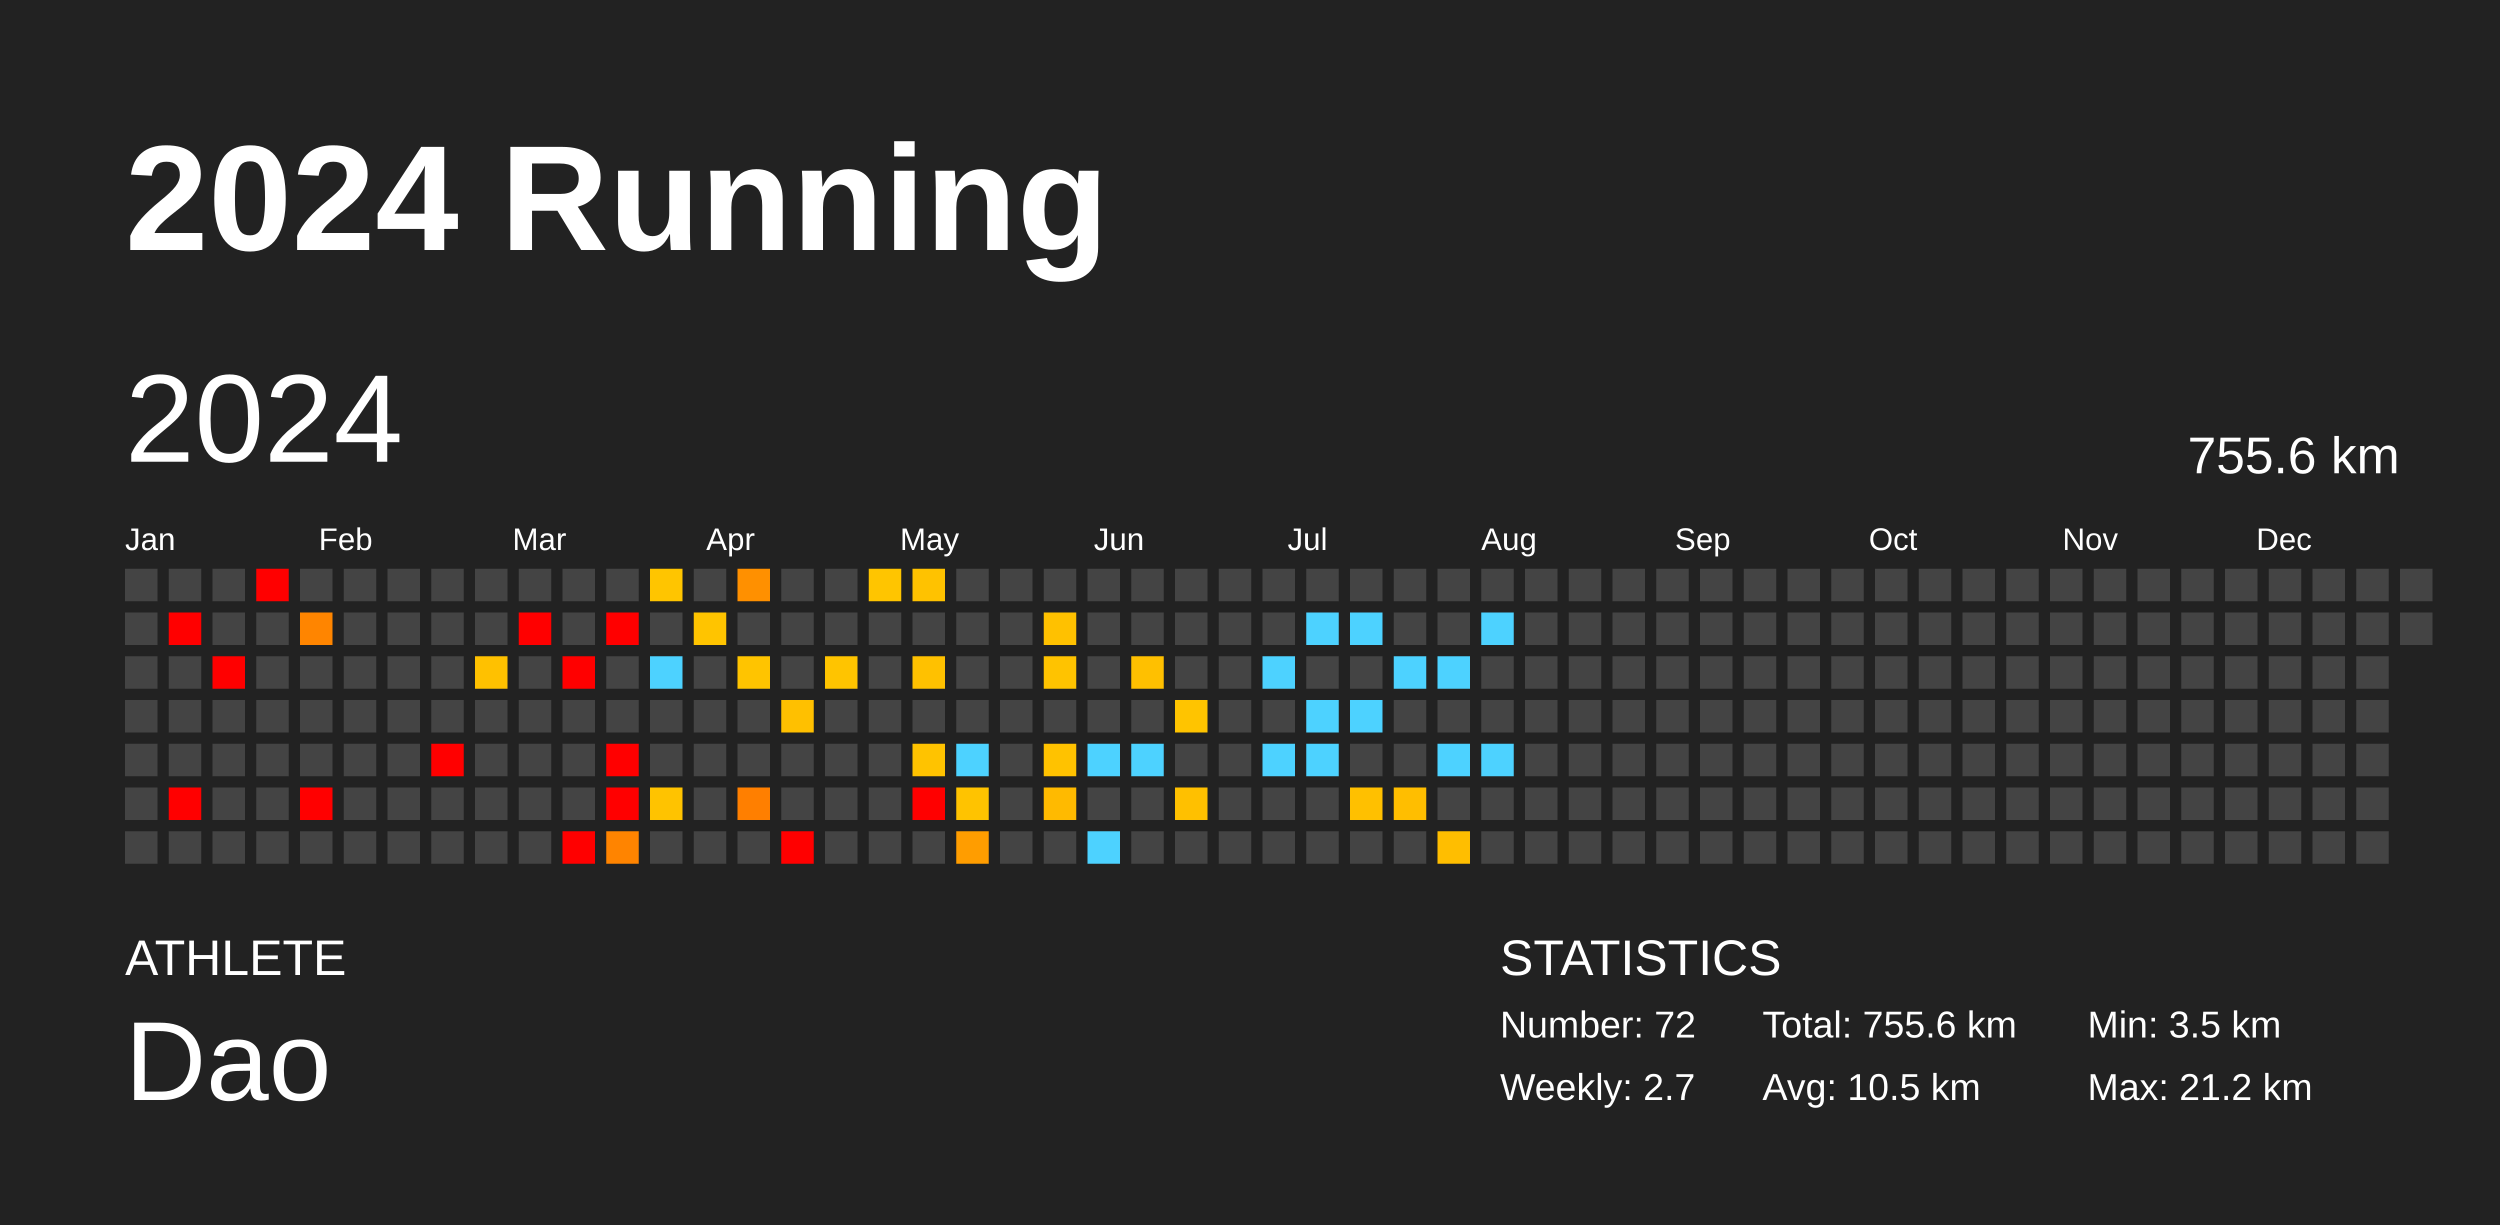
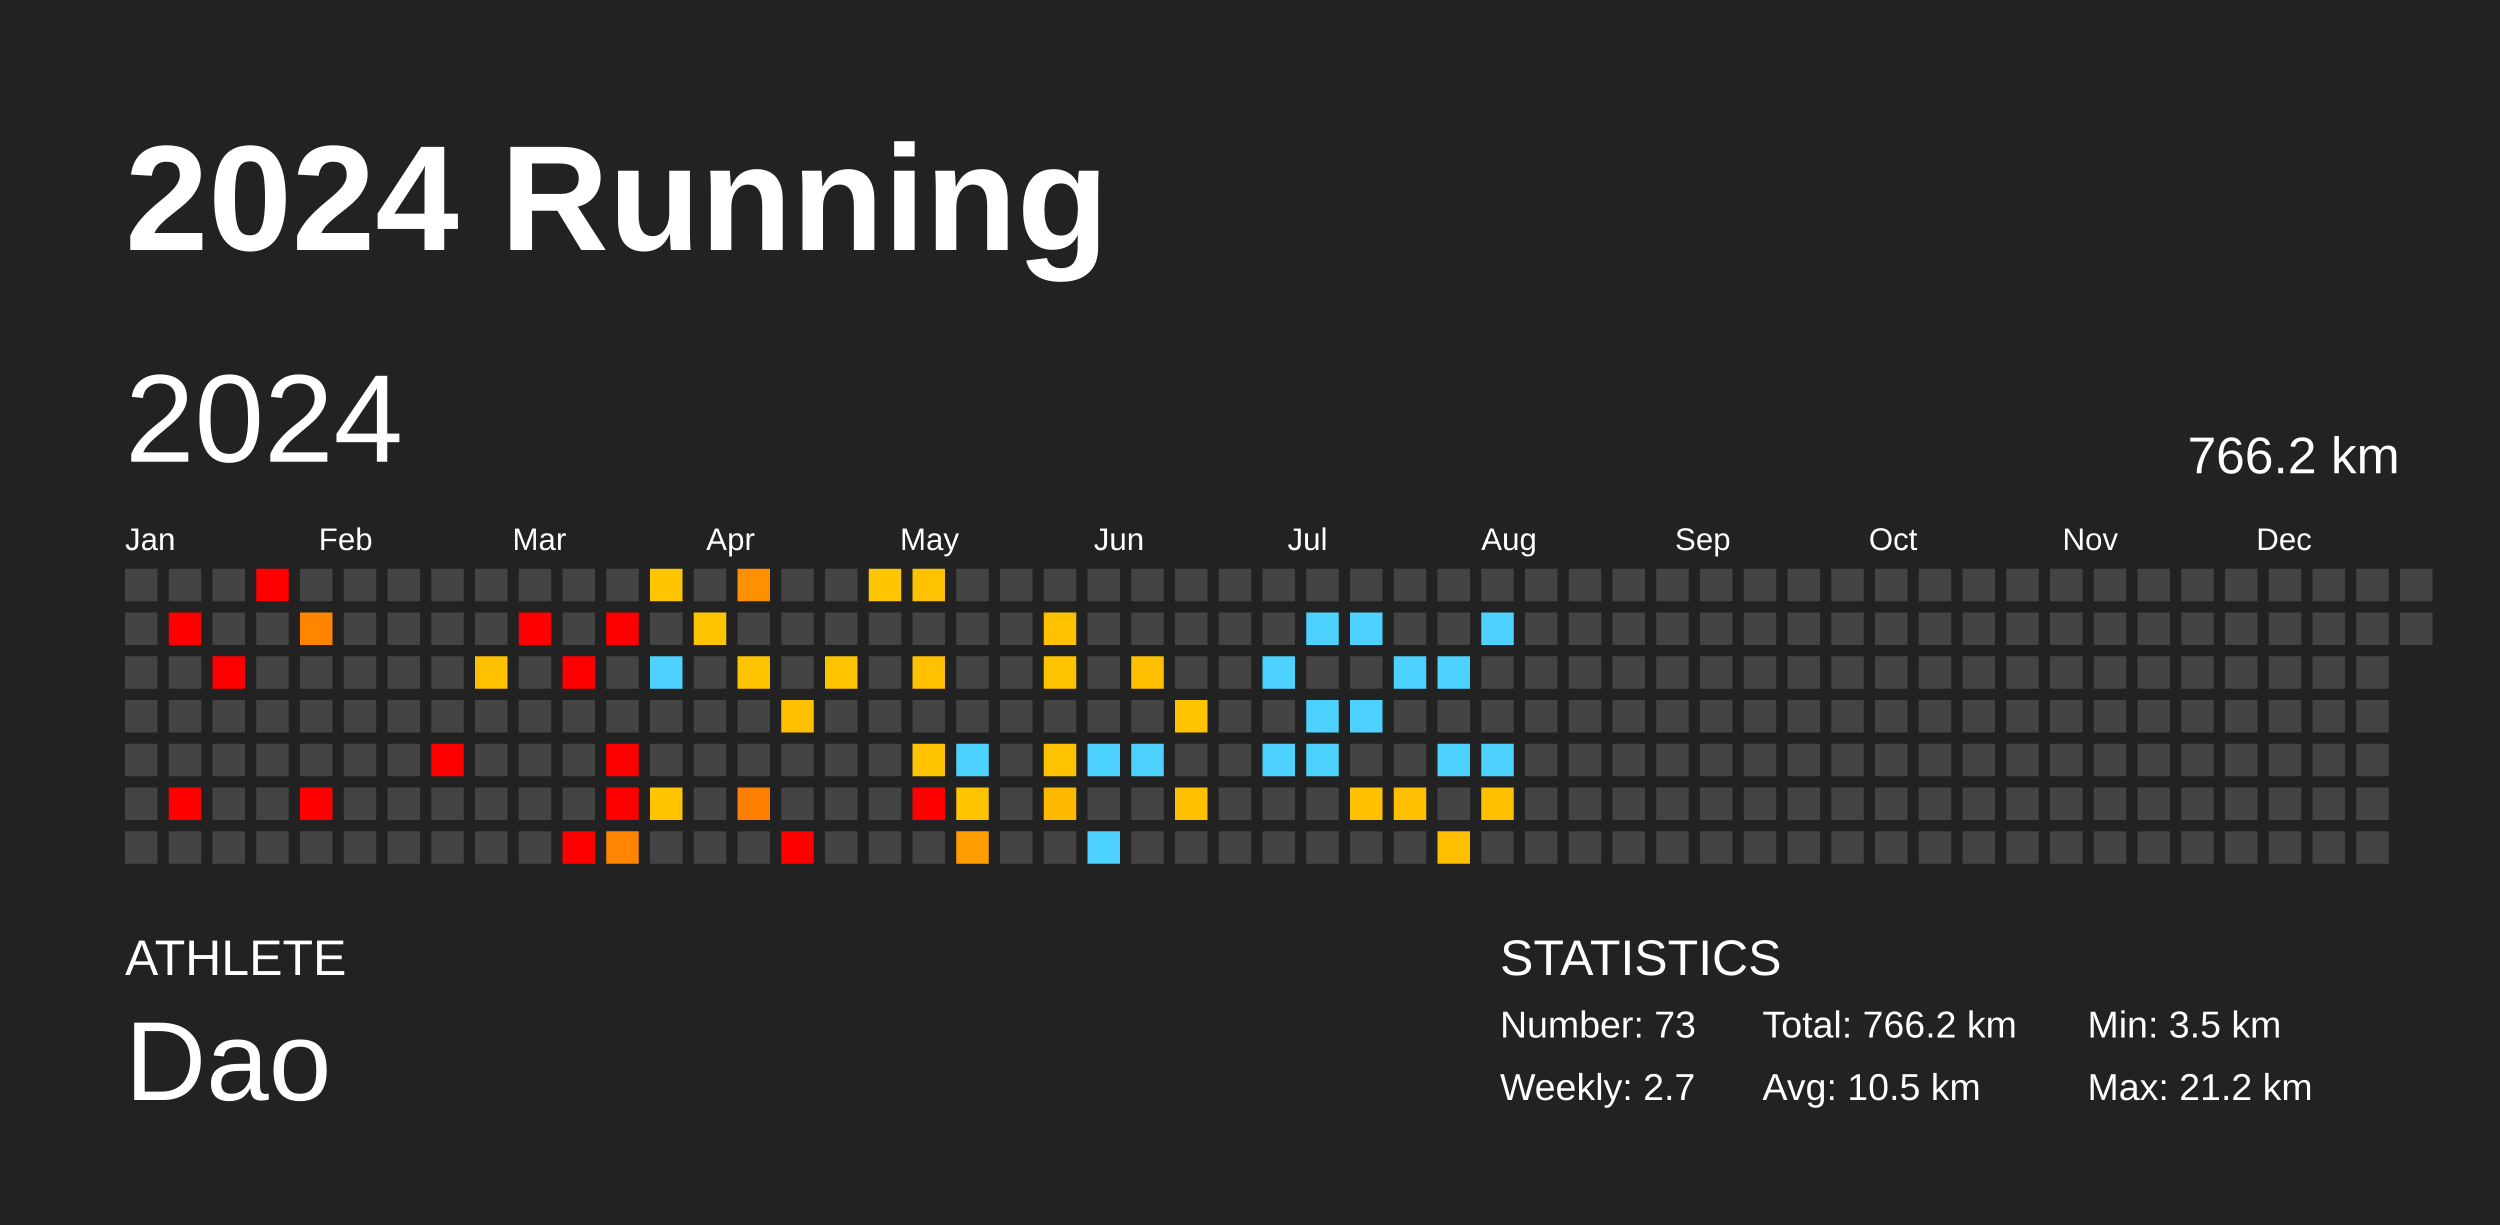
<svg xmlns="http://www.w3.org/2000/svg" baseProfile="full" height="98mm" version="1.1" viewBox="0,0,200,98" width="200mm">
  <defs />
  <rect fill="#222222" height="98" width="200" x="0" y="0" />
  <text fill="#FFFFFF" style="font-size:12px; font-family:Arial; font-weight:bold;" x="10" y="20">2024 Running</text>
  <text fill="#FFFFFF" style="font-size:4px; font-family:Arial" x="10" y="78">ATHLETE</text>
  <text fill="#FFFFFF" style="font-size:9px; font-family:Arial" x="10" y="88">Dao</text>
  <text fill="#FFFFFF" style="font-size:4px; font-family:Arial" x="120" y="78">STATISTICS</text>
-   <text fill="#FFFFFF" style="font-size:3px; font-family:Arial" x="120" y="83">Number: 72</text>
+   <text fill="#FFFFFF" style="font-size:3px; font-family:Arial" x="120" y="83">Number: 73</text>
  <text fill="#FFFFFF" style="font-size:3px; font-family:Arial" x="120" y="88">Weekly: 2.7</text>
-   <text fill="#FFFFFF" style="font-size:3px; font-family:Arial" x="141" y="83">Total: 755.6 km</text>
+   <text fill="#FFFFFF" style="font-size:3px; font-family:Arial" x="141" y="83">Total: 766.2 km</text>
  <text fill="#FFFFFF" style="font-size:3px; font-family:Arial" x="141" y="88">Avg: 10.5 km</text>
  <text fill="#FFFFFF" style="font-size:3px; font-family:Arial" x="167" y="83">Min: 3.5 km</text>
  <text fill="#FFFFFF" style="font-size:3px; font-family:Arial" x="167" y="88">Max: 21.2 km</text>
  <text dominant-baseline="hanging" fill="#FFFFFF" style="font-size:10.0px; font-family:Arial;" x="10" y="30">2024</text>
-   <text dominant-baseline="hanging" fill="#FFFFFF" style="font-size:4.125px; font-family:Arial;" x="175" y="35">755.6 km</text>
+   <text dominant-baseline="hanging" fill="#FFFFFF" style="font-size:4.125px; font-family:Arial;" x="175" y="35">766.2 km</text>
  <text fill="#FFFFFF" style="font-size:2.5px; font-family:Arial" x="10.0" y="44">Jan</text>
  <text fill="#FFFFFF" style="font-size:2.5px; font-family:Arial" x="25.5" y="44">Feb</text>
  <text fill="#FFFFFF" style="font-size:2.5px; font-family:Arial" x="41.0" y="44">Mar</text>
  <text fill="#FFFFFF" style="font-size:2.5px; font-family:Arial" x="56.5" y="44">Apr</text>
  <text fill="#FFFFFF" style="font-size:2.5px; font-family:Arial" x="72.0" y="44">May</text>
  <text fill="#FFFFFF" style="font-size:2.5px; font-family:Arial" x="87.5" y="44">Jun</text>
  <text fill="#FFFFFF" style="font-size:2.5px; font-family:Arial" x="103.0" y="44">Jul</text>
  <text fill="#FFFFFF" style="font-size:2.5px; font-family:Arial" x="118.5" y="44">Aug</text>
  <text fill="#FFFFFF" style="font-size:2.5px; font-family:Arial" x="134.0" y="44">Sep</text>
  <text fill="#FFFFFF" style="font-size:2.5px; font-family:Arial" x="149.5" y="44">Oct</text>
  <text fill="#FFFFFF" style="font-size:2.5px; font-family:Arial" x="165.0" y="44">Nov</text>
  <text fill="#FFFFFF" style="font-size:2.5px; font-family:Arial" x="180.5" y="44">Dec</text>
  <rect fill="#444444" height="2.6" width="2.6" x="10.0" y="45.5" />
  <rect fill="#444444" height="2.6" width="2.6" x="10.0" y="49.0" />
  <rect fill="#444444" height="2.6" width="2.6" x="10.0" y="52.5" />
  <rect fill="#444444" height="2.6" width="2.6" x="10.0" y="56.0" />
  <rect fill="#444444" height="2.6" width="2.6" x="10.0" y="59.5" />
  <rect fill="#444444" height="2.6" width="2.6" x="10.0" y="63.0" />
  <rect fill="#444444" height="2.6" width="2.6" x="10.0" y="66.5" />
  <rect fill="#444444" height="2.6" width="2.6" x="13.5" y="45.5" />
  <rect fill="red" height="2.6" width="2.6" x="13.5" y="49.0" />
  <rect fill="#444444" height="2.6" width="2.6" x="13.5" y="52.5" />
  <rect fill="#444444" height="2.6" width="2.6" x="13.5" y="56.0" />
  <rect fill="#444444" height="2.6" width="2.6" x="13.5" y="59.5" />
  <rect fill="red" height="2.6" width="2.6" x="13.5" y="63.0" />
  <rect fill="#444444" height="2.6" width="2.6" x="13.5" y="66.5" />
  <rect fill="#444444" height="2.6" width="2.6" x="17.0" y="45.5" />
  <rect fill="#444444" height="2.6" width="2.6" x="17.0" y="49.0" />
  <rect fill="red" height="2.6" width="2.6" x="17.0" y="52.5" />
  <rect fill="#444444" height="2.6" width="2.6" x="17.0" y="56.0" />
  <rect fill="#444444" height="2.6" width="2.6" x="17.0" y="59.5" />
  <rect fill="#444444" height="2.6" width="2.6" x="17.0" y="63.0" />
  <rect fill="#444444" height="2.6" width="2.6" x="17.0" y="66.5" />
  <rect fill="red" height="2.6" width="2.6" x="20.5" y="45.5" />
  <rect fill="#444444" height="2.6" width="2.6" x="20.5" y="49.0" />
  <rect fill="#444444" height="2.6" width="2.6" x="20.5" y="52.5" />
  <rect fill="#444444" height="2.6" width="2.6" x="20.5" y="56.0" />
  <rect fill="#444444" height="2.6" width="2.6" x="20.5" y="59.5" />
  <rect fill="#444444" height="2.6" width="2.6" x="20.5" y="63.0" />
  <rect fill="#444444" height="2.6" width="2.6" x="20.5" y="66.5" />
  <rect fill="#444444" height="2.6" width="2.6" x="24.0" y="45.5" />
  <rect fill="#ff8500" height="2.6" width="2.6" x="24.0" y="49.0" />
  <rect fill="#444444" height="2.6" width="2.6" x="24.0" y="52.5" />
  <rect fill="#444444" height="2.6" width="2.6" x="24.0" y="56.0" />
  <rect fill="#444444" height="2.6" width="2.6" x="24.0" y="59.5" />
  <rect fill="red" height="2.6" width="2.6" x="24.0" y="63.0" />
  <rect fill="#444444" height="2.6" width="2.6" x="24.0" y="66.5" />
  <rect fill="#444444" height="2.6" width="2.6" x="27.5" y="45.5" />
  <rect fill="#444444" height="2.6" width="2.6" x="27.5" y="49.0" />
  <rect fill="#444444" height="2.6" width="2.6" x="27.5" y="52.5" />
  <rect fill="#444444" height="2.6" width="2.6" x="27.5" y="56.0" />
  <rect fill="#444444" height="2.6" width="2.6" x="27.5" y="59.5" />
  <rect fill="#444444" height="2.6" width="2.6" x="27.5" y="63.0" />
  <rect fill="#444444" height="2.6" width="2.6" x="27.5" y="66.5" />
  <rect fill="#444444" height="2.6" width="2.6" x="31.0" y="45.5" />
  <rect fill="#444444" height="2.6" width="2.6" x="31.0" y="49.0" />
  <rect fill="#444444" height="2.6" width="2.6" x="31.0" y="52.5" />
  <rect fill="#444444" height="2.6" width="2.6" x="31.0" y="56.0" />
  <rect fill="#444444" height="2.6" width="2.6" x="31.0" y="59.5" />
  <rect fill="#444444" height="2.6" width="2.6" x="31.0" y="63.0" />
  <rect fill="#444444" height="2.6" width="2.6" x="31.0" y="66.5" />
  <rect fill="#444444" height="2.6" width="2.6" x="34.5" y="45.5" />
  <rect fill="#444444" height="2.6" width="2.6" x="34.5" y="49.0" />
  <rect fill="#444444" height="2.6" width="2.6" x="34.5" y="52.5" />
  <rect fill="#444444" height="2.6" width="2.6" x="34.5" y="56.0" />
  <rect fill="red" height="2.6" width="2.6" x="34.5" y="59.5" />
  <rect fill="#444444" height="2.6" width="2.6" x="34.5" y="63.0" />
  <rect fill="#444444" height="2.6" width="2.6" x="34.5" y="66.5" />
  <rect fill="#444444" height="2.6" width="2.6" x="38.0" y="45.5" />
  <rect fill="#444444" height="2.6" width="2.6" x="38.0" y="49.0" />
  <rect fill="#ffc100" height="2.6" width="2.6" x="38.0" y="52.5" />
  <rect fill="#444444" height="2.6" width="2.6" x="38.0" y="56.0" />
  <rect fill="#444444" height="2.6" width="2.6" x="38.0" y="59.5" />
  <rect fill="#444444" height="2.6" width="2.6" x="38.0" y="63.0" />
  <rect fill="#444444" height="2.6" width="2.6" x="38.0" y="66.5" />
  <rect fill="#444444" height="2.6" width="2.6" x="41.5" y="45.5" />
  <rect fill="red" height="2.6" width="2.6" x="41.5" y="49.0" />
  <rect fill="#444444" height="2.6" width="2.6" x="41.5" y="52.5" />
  <rect fill="#444444" height="2.6" width="2.6" x="41.5" y="56.0" />
  <rect fill="#444444" height="2.6" width="2.6" x="41.5" y="59.5" />
  <rect fill="#444444" height="2.6" width="2.6" x="41.5" y="63.0" />
  <rect fill="#444444" height="2.6" width="2.6" x="41.5" y="66.5" />
  <rect fill="#444444" height="2.6" width="2.6" x="45.0" y="45.5" />
  <rect fill="#444444" height="2.6" width="2.6" x="45.0" y="49.0" />
  <rect fill="red" height="2.6" width="2.6" x="45.0" y="52.5" />
  <rect fill="#444444" height="2.6" width="2.6" x="45.0" y="56.0" />
  <rect fill="#444444" height="2.6" width="2.6" x="45.0" y="59.5" />
  <rect fill="#444444" height="2.6" width="2.6" x="45.0" y="63.0" />
  <rect fill="red" height="2.6" width="2.6" x="45.0" y="66.5" />
  <rect fill="#444444" height="2.6" width="2.6" x="48.5" y="45.5" />
  <rect fill="red" height="2.6" width="2.6" x="48.5" y="49.0" />
  <rect fill="#444444" height="2.6" width="2.6" x="48.5" y="52.5" />
  <rect fill="#444444" height="2.6" width="2.6" x="48.5" y="56.0" />
  <rect fill="red" height="2.6" width="2.6" x="48.5" y="59.5" />
  <rect fill="red" height="2.6" width="2.6" x="48.5" y="63.0" />
  <rect fill="#ff8400" height="2.6" width="2.6" x="48.5" y="66.5" />
  <rect fill="#ffc500" height="2.6" width="2.6" x="52.0" y="45.5" />
  <rect fill="#444444" height="2.6" width="2.6" x="52.0" y="49.0" />
  <rect fill="#4dd2ff" height="2.6" width="2.6" x="52.0" y="52.5" />
  <rect fill="#444444" height="2.6" width="2.6" x="52.0" y="56.0" />
  <rect fill="#444444" height="2.6" width="2.6" x="52.0" y="59.5" />
  <rect fill="#ffc300" height="2.6" width="2.6" x="52.0" y="63.0" />
  <rect fill="#444444" height="2.6" width="2.6" x="52.0" y="66.5" />
  <rect fill="#444444" height="2.6" width="2.6" x="55.5" y="45.5" />
  <rect fill="#ffc400" height="2.6" width="2.6" x="55.5" y="49.0" />
  <rect fill="#444444" height="2.6" width="2.6" x="55.5" y="52.5" />
  <rect fill="#444444" height="2.6" width="2.6" x="55.5" y="56.0" />
  <rect fill="#444444" height="2.6" width="2.6" x="55.5" y="59.5" />
  <rect fill="#444444" height="2.6" width="2.6" x="55.5" y="63.0" />
  <rect fill="#444444" height="2.6" width="2.6" x="55.5" y="66.5" />
  <rect fill="#ff9000" height="2.6" width="2.6" x="59.0" y="45.5" />
  <rect fill="#444444" height="2.6" width="2.6" x="59.0" y="49.0" />
  <rect fill="#ffc400" height="2.6" width="2.6" x="59.0" y="52.5" />
  <rect fill="#444444" height="2.6" width="2.6" x="59.0" y="56.0" />
  <rect fill="#444444" height="2.6" width="2.6" x="59.0" y="59.5" />
  <rect fill="#ff7f00" height="2.6" width="2.6" x="59.0" y="63.0" />
  <rect fill="#444444" height="2.6" width="2.6" x="59.0" y="66.5" />
  <rect fill="#444444" height="2.6" width="2.6" x="62.5" y="45.5" />
  <rect fill="#444444" height="2.6" width="2.6" x="62.5" y="49.0" />
  <rect fill="#444444" height="2.6" width="2.6" x="62.5" y="52.5" />
  <rect fill="#ffc000" height="2.6" width="2.6" x="62.5" y="56.0" />
  <rect fill="#444444" height="2.6" width="2.6" x="62.5" y="59.5" />
  <rect fill="#444444" height="2.6" width="2.6" x="62.5" y="63.0" />
  <rect fill="red" height="2.6" width="2.6" x="62.5" y="66.5" />
  <rect fill="#444444" height="2.6" width="2.6" x="66.0" y="45.5" />
  <rect fill="#444444" height="2.6" width="2.6" x="66.0" y="49.0" />
  <rect fill="#ffc400" height="2.6" width="2.6" x="66.0" y="52.5" />
  <rect fill="#444444" height="2.6" width="2.6" x="66.0" y="56.0" />
  <rect fill="#444444" height="2.6" width="2.6" x="66.0" y="59.5" />
  <rect fill="#444444" height="2.6" width="2.6" x="66.0" y="63.0" />
  <rect fill="#444444" height="2.6" width="2.6" x="66.0" y="66.5" />
  <rect fill="#ffc500" height="2.6" width="2.6" x="69.5" y="45.5" />
  <rect fill="#444444" height="2.6" width="2.6" x="69.5" y="49.0" />
  <rect fill="#444444" height="2.6" width="2.6" x="69.5" y="52.5" />
  <rect fill="#444444" height="2.6" width="2.6" x="69.5" y="56.0" />
  <rect fill="#444444" height="2.6" width="2.6" x="69.5" y="59.5" />
  <rect fill="#444444" height="2.6" width="2.6" x="69.5" y="63.0" />
  <rect fill="#444444" height="2.6" width="2.6" x="69.5" y="66.5" />
  <rect fill="#ffc200" height="2.6" width="2.6" x="73.0" y="45.5" />
  <rect fill="#444444" height="2.6" width="2.6" x="73.0" y="49.0" />
  <rect fill="#ffc100" height="2.6" width="2.6" x="73.0" y="52.5" />
  <rect fill="#444444" height="2.6" width="2.6" x="73.0" y="56.0" />
  <rect fill="#ffc300" height="2.6" width="2.6" x="73.0" y="59.5" />
  <rect fill="red" height="2.6" width="2.6" x="73.0" y="63.0" />
  <rect fill="#444444" height="2.6" width="2.6" x="73.0" y="66.5" />
  <rect fill="#444444" height="2.6" width="2.6" x="76.5" y="45.5" />
  <rect fill="#444444" height="2.6" width="2.6" x="76.5" y="49.0" />
  <rect fill="#444444" height="2.6" width="2.6" x="76.5" y="52.5" />
  <rect fill="#444444" height="2.6" width="2.6" x="76.5" y="56.0" />
  <rect fill="#4dd2ff" height="2.6" width="2.6" x="76.5" y="59.5" />
  <rect fill="#ffc300" height="2.6" width="2.6" x="76.5" y="63.0" />
  <rect fill="#ff9d00" height="2.6" width="2.6" x="76.5" y="66.5" />
  <rect fill="#444444" height="2.6" width="2.6" x="80.0" y="45.5" />
  <rect fill="#444444" height="2.6" width="2.6" x="80.0" y="49.0" />
  <rect fill="#444444" height="2.6" width="2.6" x="80.0" y="52.5" />
  <rect fill="#444444" height="2.6" width="2.6" x="80.0" y="56.0" />
  <rect fill="#444444" height="2.6" width="2.6" x="80.0" y="59.5" />
  <rect fill="#444444" height="2.6" width="2.6" x="80.0" y="63.0" />
  <rect fill="#444444" height="2.6" width="2.6" x="80.0" y="66.5" />
  <rect fill="#444444" height="2.6" width="2.6" x="83.5" y="45.5" />
  <rect fill="#ffc100" height="2.6" width="2.6" x="83.5" y="49.0" />
  <rect fill="#ffc300" height="2.6" width="2.6" x="83.5" y="52.5" />
  <rect fill="#444444" height="2.6" width="2.6" x="83.5" y="56.0" />
  <rect fill="#ffc200" height="2.6" width="2.6" x="83.5" y="59.5" />
  <rect fill="#ffba00" height="2.6" width="2.6" x="83.5" y="63.0" />
  <rect fill="#444444" height="2.6" width="2.6" x="83.5" y="66.5" />
  <rect fill="#444444" height="2.6" width="2.6" x="87.0" y="45.5" />
  <rect fill="#444444" height="2.6" width="2.6" x="87.0" y="49.0" />
  <rect fill="#444444" height="2.6" width="2.6" x="87.0" y="52.5" />
  <rect fill="#444444" height="2.6" width="2.6" x="87.0" y="56.0" />
  <rect fill="#4dd2ff" height="2.6" width="2.6" x="87.0" y="59.5" />
  <rect fill="#444444" height="2.6" width="2.6" x="87.0" y="63.0" />
  <rect fill="#4dd2ff" height="2.6" width="2.6" x="87.0" y="66.5" />
  <rect fill="#444444" height="2.6" width="2.6" x="90.5" y="45.5" />
  <rect fill="#444444" height="2.6" width="2.6" x="90.5" y="49.0" />
  <rect fill="#ffc000" height="2.6" width="2.6" x="90.5" y="52.5" />
  <rect fill="#444444" height="2.6" width="2.6" x="90.5" y="56.0" />
  <rect fill="#4dd2ff" height="2.6" width="2.6" x="90.5" y="59.5" />
  <rect fill="#444444" height="2.6" width="2.6" x="90.5" y="63.0" />
  <rect fill="#444444" height="2.6" width="2.6" x="90.5" y="66.5" />
  <rect fill="#444444" height="2.6" width="2.6" x="94.0" y="45.5" />
  <rect fill="#444444" height="2.6" width="2.6" x="94.0" y="49.0" />
  <rect fill="#444444" height="2.6" width="2.6" x="94.0" y="52.5" />
  <rect fill="#ffc400" height="2.6" width="2.6" x="94.0" y="56.0" />
  <rect fill="#444444" height="2.6" width="2.6" x="94.0" y="59.5" />
  <rect fill="#ffc000" height="2.6" width="2.6" x="94.0" y="63.0" />
  <rect fill="#444444" height="2.6" width="2.6" x="94.0" y="66.5" />
  <rect fill="#444444" height="2.6" width="2.6" x="97.5" y="45.5" />
  <rect fill="#444444" height="2.6" width="2.6" x="97.5" y="49.0" />
  <rect fill="#444444" height="2.6" width="2.6" x="97.5" y="52.5" />
  <rect fill="#444444" height="2.6" width="2.6" x="97.5" y="56.0" />
  <rect fill="#444444" height="2.6" width="2.6" x="97.5" y="59.5" />
  <rect fill="#444444" height="2.6" width="2.6" x="97.5" y="63.0" />
  <rect fill="#444444" height="2.6" width="2.6" x="97.5" y="66.5" />
  <rect fill="#444444" height="2.6" width="2.6" x="101.0" y="45.5" />
  <rect fill="#444444" height="2.6" width="2.6" x="101.0" y="49.0" />
  <rect fill="#4dd2ff" height="2.6" width="2.6" x="101.0" y="52.5" />
  <rect fill="#444444" height="2.6" width="2.6" x="101.0" y="56.0" />
  <rect fill="#4dd2ff" height="2.6" width="2.6" x="101.0" y="59.5" />
  <rect fill="#444444" height="2.6" width="2.6" x="101.0" y="63.0" />
  <rect fill="#444444" height="2.6" width="2.6" x="101.0" y="66.5" />
  <rect fill="#444444" height="2.6" width="2.6" x="104.5" y="45.5" />
  <rect fill="#4dd2ff" height="2.6" width="2.6" x="104.5" y="49.0" />
  <rect fill="#444444" height="2.6" width="2.6" x="104.5" y="52.5" />
  <rect fill="#4dd2ff" height="2.6" width="2.6" x="104.5" y="56.0" />
  <rect fill="#4dd2ff" height="2.6" width="2.6" x="104.5" y="59.5" />
  <rect fill="#444444" height="2.6" width="2.6" x="104.5" y="63.0" />
  <rect fill="#444444" height="2.6" width="2.6" x="104.5" y="66.5" />
  <rect fill="#444444" height="2.6" width="2.6" x="108.0" y="45.5" />
  <rect fill="#4dd2ff" height="2.6" width="2.6" x="108.0" y="49.0" />
  <rect fill="#444444" height="2.6" width="2.6" x="108.0" y="52.5" />
  <rect fill="#4dd2ff" height="2.6" width="2.6" x="108.0" y="56.0" />
  <rect fill="#444444" height="2.6" width="2.6" x="108.0" y="59.5" />
  <rect fill="#ffc000" height="2.6" width="2.6" x="108.0" y="63.0" />
  <rect fill="#444444" height="2.6" width="2.6" x="108.0" y="66.5" />
  <rect fill="#444444" height="2.6" width="2.6" x="111.5" y="45.5" />
  <rect fill="#444444" height="2.6" width="2.6" x="111.5" y="49.0" />
  <rect fill="#4dd2ff" height="2.6" width="2.6" x="111.5" y="52.5" />
  <rect fill="#444444" height="2.6" width="2.6" x="111.5" y="56.0" />
  <rect fill="#444444" height="2.6" width="2.6" x="111.5" y="59.5" />
  <rect fill="#ffbe00" height="2.6" width="2.6" x="111.5" y="63.0" />
  <rect fill="#444444" height="2.6" width="2.6" x="111.5" y="66.5" />
  <rect fill="#444444" height="2.6" width="2.6" x="115.0" y="45.5" />
  <rect fill="#444444" height="2.6" width="2.6" x="115.0" y="49.0" />
  <rect fill="#4dd2ff" height="2.6" width="2.6" x="115.0" y="52.5" />
  <rect fill="#444444" height="2.6" width="2.6" x="115.0" y="56.0" />
  <rect fill="#4dd2ff" height="2.6" width="2.6" x="115.0" y="59.5" />
  <rect fill="#444444" height="2.6" width="2.6" x="115.0" y="63.0" />
  <rect fill="#ffbe00" height="2.6" width="2.6" x="115.0" y="66.5" />
  <rect fill="#444444" height="2.6" width="2.6" x="118.5" y="45.5" />
  <rect fill="#4dd2ff" height="2.6" width="2.6" x="118.5" y="49.0" />
  <rect fill="#444444" height="2.6" width="2.6" x="118.5" y="52.5" />
  <rect fill="#444444" height="2.6" width="2.6" x="118.5" y="56.0" />
  <rect fill="#4dd2ff" height="2.6" width="2.6" x="118.5" y="59.5" />
-   <rect fill="#444444" height="2.6" width="2.6" x="118.5" y="63.0" />
+   <rect fill="#ffc000" height="2.6" width="2.6" x="118.5" y="63.0" />
  <rect fill="#444444" height="2.6" width="2.6" x="118.5" y="66.5" />
  <rect fill="#444444" height="2.6" width="2.6" x="122.0" y="45.5" />
  <rect fill="#444444" height="2.6" width="2.6" x="122.0" y="49.0" />
  <rect fill="#444444" height="2.6" width="2.6" x="122.0" y="52.5" />
  <rect fill="#444444" height="2.6" width="2.6" x="122.0" y="56.0" />
  <rect fill="#444444" height="2.6" width="2.6" x="122.0" y="59.5" />
  <rect fill="#444444" height="2.6" width="2.6" x="122.0" y="63.0" />
  <rect fill="#444444" height="2.6" width="2.6" x="122.0" y="66.5" />
  <rect fill="#444444" height="2.6" width="2.6" x="125.5" y="45.5" />
  <rect fill="#444444" height="2.6" width="2.6" x="125.5" y="49.0" />
  <rect fill="#444444" height="2.6" width="2.6" x="125.5" y="52.5" />
  <rect fill="#444444" height="2.6" width="2.6" x="125.5" y="56.0" />
  <rect fill="#444444" height="2.6" width="2.6" x="125.5" y="59.5" />
  <rect fill="#444444" height="2.6" width="2.6" x="125.5" y="63.0" />
  <rect fill="#444444" height="2.6" width="2.6" x="125.5" y="66.5" />
  <rect fill="#444444" height="2.6" width="2.6" x="129.0" y="45.5" />
  <rect fill="#444444" height="2.6" width="2.6" x="129.0" y="49.0" />
  <rect fill="#444444" height="2.6" width="2.6" x="129.0" y="52.5" />
  <rect fill="#444444" height="2.6" width="2.6" x="129.0" y="56.0" />
  <rect fill="#444444" height="2.6" width="2.6" x="129.0" y="59.5" />
  <rect fill="#444444" height="2.6" width="2.6" x="129.0" y="63.0" />
  <rect fill="#444444" height="2.6" width="2.6" x="129.0" y="66.5" />
  <rect fill="#444444" height="2.6" width="2.6" x="132.5" y="45.5" />
  <rect fill="#444444" height="2.6" width="2.6" x="132.5" y="49.0" />
  <rect fill="#444444" height="2.6" width="2.6" x="132.5" y="52.5" />
  <rect fill="#444444" height="2.6" width="2.6" x="132.5" y="56.0" />
  <rect fill="#444444" height="2.6" width="2.6" x="132.5" y="59.5" />
  <rect fill="#444444" height="2.6" width="2.6" x="132.5" y="63.0" />
  <rect fill="#444444" height="2.6" width="2.6" x="132.5" y="66.5" />
  <rect fill="#444444" height="2.6" width="2.6" x="136.0" y="45.5" />
  <rect fill="#444444" height="2.6" width="2.6" x="136.0" y="49.0" />
  <rect fill="#444444" height="2.6" width="2.6" x="136.0" y="52.5" />
  <rect fill="#444444" height="2.6" width="2.6" x="136.0" y="56.0" />
  <rect fill="#444444" height="2.6" width="2.6" x="136.0" y="59.5" />
  <rect fill="#444444" height="2.6" width="2.6" x="136.0" y="63.0" />
  <rect fill="#444444" height="2.6" width="2.6" x="136.0" y="66.5" />
  <rect fill="#444444" height="2.6" width="2.6" x="139.5" y="45.5" />
  <rect fill="#444444" height="2.6" width="2.6" x="139.5" y="49.0" />
  <rect fill="#444444" height="2.6" width="2.6" x="139.5" y="52.5" />
  <rect fill="#444444" height="2.6" width="2.6" x="139.5" y="56.0" />
  <rect fill="#444444" height="2.6" width="2.6" x="139.5" y="59.5" />
  <rect fill="#444444" height="2.6" width="2.6" x="139.5" y="63.0" />
  <rect fill="#444444" height="2.6" width="2.6" x="139.5" y="66.5" />
  <rect fill="#444444" height="2.6" width="2.6" x="143.0" y="45.5" />
  <rect fill="#444444" height="2.6" width="2.6" x="143.0" y="49.0" />
  <rect fill="#444444" height="2.6" width="2.6" x="143.0" y="52.5" />
  <rect fill="#444444" height="2.6" width="2.6" x="143.0" y="56.0" />
  <rect fill="#444444" height="2.6" width="2.6" x="143.0" y="59.5" />
  <rect fill="#444444" height="2.6" width="2.6" x="143.0" y="63.0" />
  <rect fill="#444444" height="2.6" width="2.6" x="143.0" y="66.5" />
  <rect fill="#444444" height="2.6" width="2.6" x="146.5" y="45.5" />
  <rect fill="#444444" height="2.6" width="2.6" x="146.5" y="49.0" />
  <rect fill="#444444" height="2.6" width="2.6" x="146.5" y="52.5" />
  <rect fill="#444444" height="2.6" width="2.6" x="146.5" y="56.0" />
  <rect fill="#444444" height="2.6" width="2.6" x="146.5" y="59.5" />
  <rect fill="#444444" height="2.6" width="2.6" x="146.5" y="63.0" />
  <rect fill="#444444" height="2.6" width="2.6" x="146.5" y="66.5" />
  <rect fill="#444444" height="2.6" width="2.6" x="150.0" y="45.5" />
  <rect fill="#444444" height="2.6" width="2.6" x="150.0" y="49.0" />
  <rect fill="#444444" height="2.6" width="2.6" x="150.0" y="52.5" />
  <rect fill="#444444" height="2.6" width="2.6" x="150.0" y="56.0" />
  <rect fill="#444444" height="2.6" width="2.6" x="150.0" y="59.5" />
  <rect fill="#444444" height="2.6" width="2.6" x="150.0" y="63.0" />
  <rect fill="#444444" height="2.6" width="2.6" x="150.0" y="66.5" />
  <rect fill="#444444" height="2.6" width="2.6" x="153.5" y="45.5" />
  <rect fill="#444444" height="2.6" width="2.6" x="153.5" y="49.0" />
  <rect fill="#444444" height="2.6" width="2.6" x="153.5" y="52.5" />
  <rect fill="#444444" height="2.6" width="2.6" x="153.5" y="56.0" />
  <rect fill="#444444" height="2.6" width="2.6" x="153.5" y="59.5" />
  <rect fill="#444444" height="2.6" width="2.6" x="153.5" y="63.0" />
  <rect fill="#444444" height="2.6" width="2.6" x="153.5" y="66.5" />
  <rect fill="#444444" height="2.6" width="2.6" x="157.0" y="45.5" />
  <rect fill="#444444" height="2.6" width="2.6" x="157.0" y="49.0" />
  <rect fill="#444444" height="2.6" width="2.6" x="157.0" y="52.5" />
  <rect fill="#444444" height="2.6" width="2.6" x="157.0" y="56.0" />
  <rect fill="#444444" height="2.6" width="2.6" x="157.0" y="59.5" />
  <rect fill="#444444" height="2.6" width="2.6" x="157.0" y="63.0" />
  <rect fill="#444444" height="2.6" width="2.6" x="157.0" y="66.5" />
  <rect fill="#444444" height="2.6" width="2.6" x="160.5" y="45.5" />
  <rect fill="#444444" height="2.6" width="2.6" x="160.5" y="49.0" />
  <rect fill="#444444" height="2.6" width="2.6" x="160.5" y="52.5" />
  <rect fill="#444444" height="2.6" width="2.6" x="160.5" y="56.0" />
  <rect fill="#444444" height="2.6" width="2.6" x="160.5" y="59.5" />
  <rect fill="#444444" height="2.6" width="2.6" x="160.5" y="63.0" />
  <rect fill="#444444" height="2.6" width="2.6" x="160.5" y="66.5" />
  <rect fill="#444444" height="2.6" width="2.6" x="164.0" y="45.5" />
  <rect fill="#444444" height="2.6" width="2.6" x="164.0" y="49.0" />
  <rect fill="#444444" height="2.6" width="2.6" x="164.0" y="52.5" />
  <rect fill="#444444" height="2.6" width="2.6" x="164.0" y="56.0" />
  <rect fill="#444444" height="2.6" width="2.6" x="164.0" y="59.5" />
  <rect fill="#444444" height="2.6" width="2.6" x="164.0" y="63.0" />
  <rect fill="#444444" height="2.6" width="2.6" x="164.0" y="66.5" />
  <rect fill="#444444" height="2.6" width="2.6" x="167.5" y="45.5" />
  <rect fill="#444444" height="2.6" width="2.6" x="167.5" y="49.0" />
  <rect fill="#444444" height="2.6" width="2.6" x="167.5" y="52.5" />
  <rect fill="#444444" height="2.6" width="2.6" x="167.5" y="56.0" />
  <rect fill="#444444" height="2.6" width="2.6" x="167.5" y="59.5" />
  <rect fill="#444444" height="2.6" width="2.6" x="167.5" y="63.0" />
  <rect fill="#444444" height="2.6" width="2.6" x="167.5" y="66.5" />
  <rect fill="#444444" height="2.6" width="2.6" x="171.0" y="45.5" />
  <rect fill="#444444" height="2.6" width="2.6" x="171.0" y="49.0" />
  <rect fill="#444444" height="2.6" width="2.6" x="171.0" y="52.5" />
  <rect fill="#444444" height="2.6" width="2.6" x="171.0" y="56.0" />
  <rect fill="#444444" height="2.6" width="2.6" x="171.0" y="59.5" />
  <rect fill="#444444" height="2.6" width="2.6" x="171.0" y="63.0" />
  <rect fill="#444444" height="2.6" width="2.6" x="171.0" y="66.5" />
  <rect fill="#444444" height="2.6" width="2.6" x="174.5" y="45.5" />
  <rect fill="#444444" height="2.6" width="2.6" x="174.5" y="49.0" />
  <rect fill="#444444" height="2.6" width="2.6" x="174.5" y="52.5" />
  <rect fill="#444444" height="2.6" width="2.6" x="174.5" y="56.0" />
  <rect fill="#444444" height="2.6" width="2.6" x="174.5" y="59.5" />
  <rect fill="#444444" height="2.6" width="2.6" x="174.5" y="63.0" />
  <rect fill="#444444" height="2.6" width="2.6" x="174.5" y="66.5" />
  <rect fill="#444444" height="2.6" width="2.6" x="178.0" y="45.5" />
  <rect fill="#444444" height="2.6" width="2.6" x="178.0" y="49.0" />
  <rect fill="#444444" height="2.6" width="2.6" x="178.0" y="52.5" />
  <rect fill="#444444" height="2.6" width="2.6" x="178.0" y="56.0" />
  <rect fill="#444444" height="2.6" width="2.6" x="178.0" y="59.5" />
  <rect fill="#444444" height="2.6" width="2.6" x="178.0" y="63.0" />
  <rect fill="#444444" height="2.6" width="2.6" x="178.0" y="66.5" />
  <rect fill="#444444" height="2.6" width="2.6" x="181.5" y="45.5" />
  <rect fill="#444444" height="2.6" width="2.6" x="181.5" y="49.0" />
  <rect fill="#444444" height="2.6" width="2.6" x="181.5" y="52.5" />
  <rect fill="#444444" height="2.6" width="2.6" x="181.5" y="56.0" />
  <rect fill="#444444" height="2.6" width="2.6" x="181.5" y="59.5" />
  <rect fill="#444444" height="2.6" width="2.6" x="181.5" y="63.0" />
  <rect fill="#444444" height="2.6" width="2.6" x="181.5" y="66.5" />
  <rect fill="#444444" height="2.6" width="2.6" x="185.0" y="45.5" />
  <rect fill="#444444" height="2.6" width="2.6" x="185.0" y="49.0" />
  <rect fill="#444444" height="2.6" width="2.6" x="185.0" y="52.5" />
  <rect fill="#444444" height="2.6" width="2.6" x="185.0" y="56.0" />
  <rect fill="#444444" height="2.6" width="2.6" x="185.0" y="59.5" />
  <rect fill="#444444" height="2.6" width="2.6" x="185.0" y="63.0" />
  <rect fill="#444444" height="2.6" width="2.6" x="185.0" y="66.5" />
  <rect fill="#444444" height="2.6" width="2.6" x="188.5" y="45.5" />
  <rect fill="#444444" height="2.6" width="2.6" x="188.5" y="49.0" />
  <rect fill="#444444" height="2.6" width="2.6" x="188.5" y="52.5" />
  <rect fill="#444444" height="2.6" width="2.6" x="188.5" y="56.0" />
  <rect fill="#444444" height="2.6" width="2.6" x="188.5" y="59.5" />
  <rect fill="#444444" height="2.6" width="2.6" x="188.5" y="63.0" />
  <rect fill="#444444" height="2.6" width="2.6" x="188.5" y="66.5" />
  <rect fill="#444444" height="2.6" width="2.6" x="192.0" y="45.5" />
  <rect fill="#444444" height="2.6" width="2.6" x="192.0" y="49.0" />
</svg>
